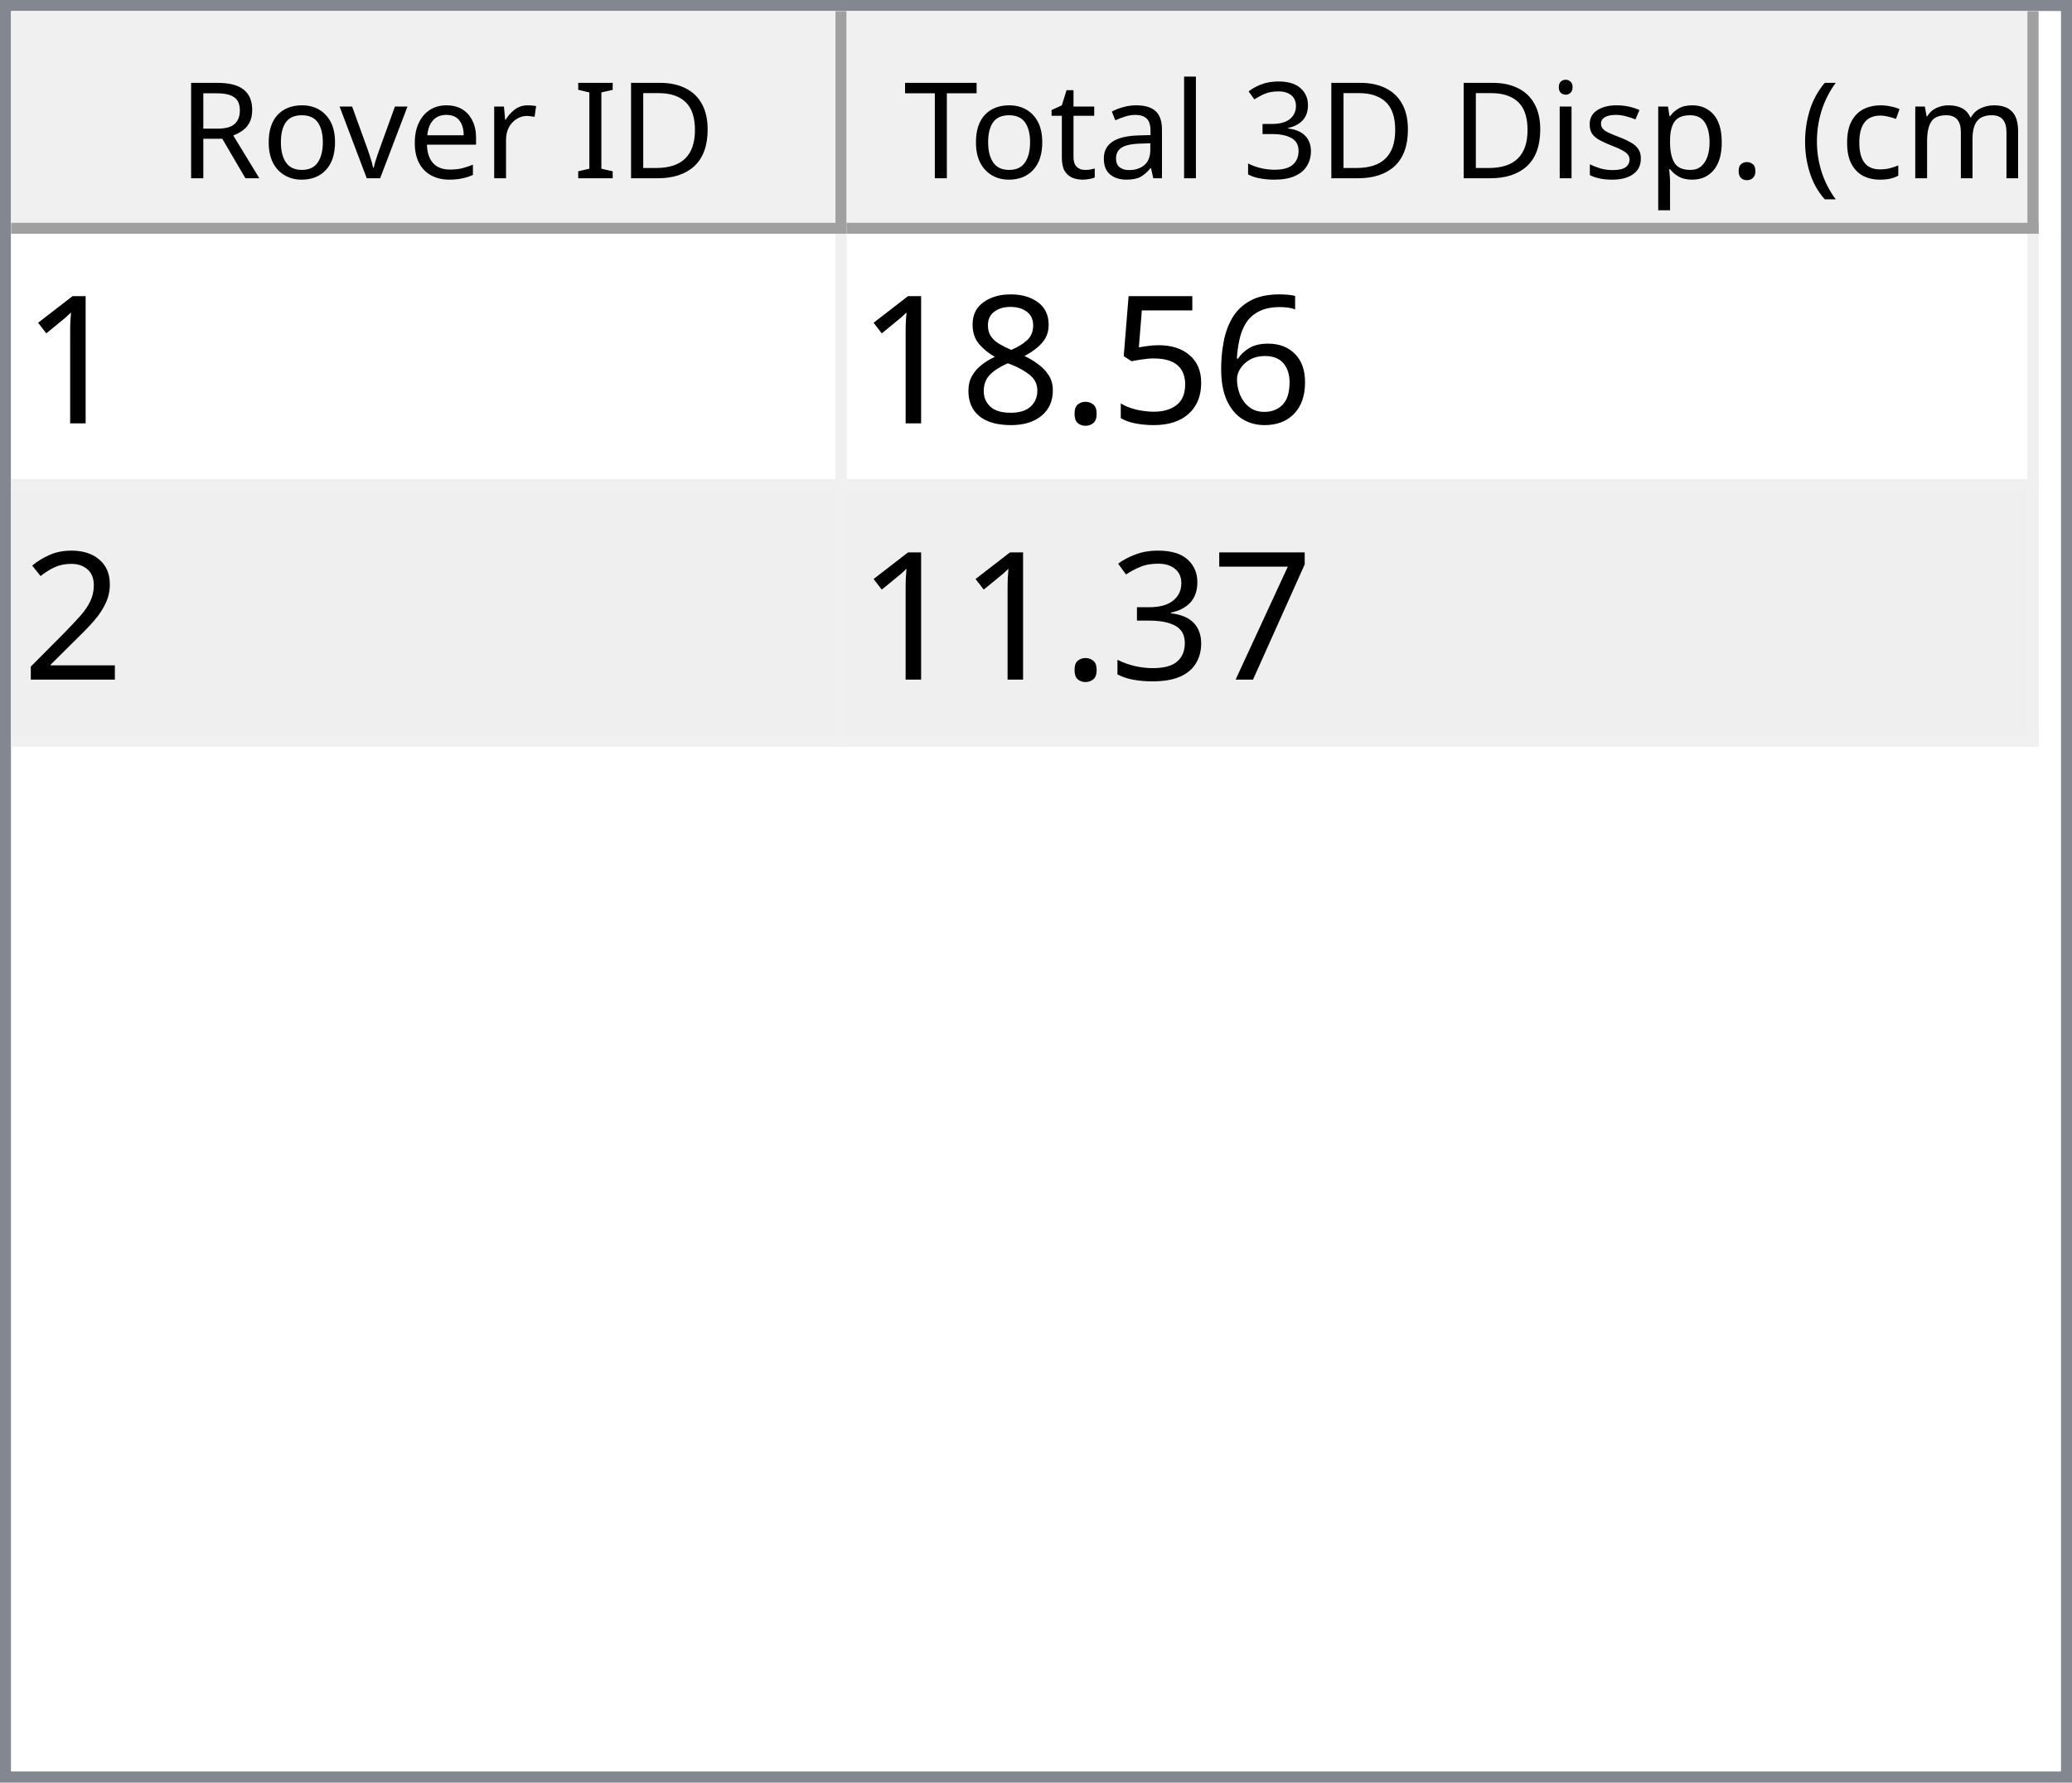
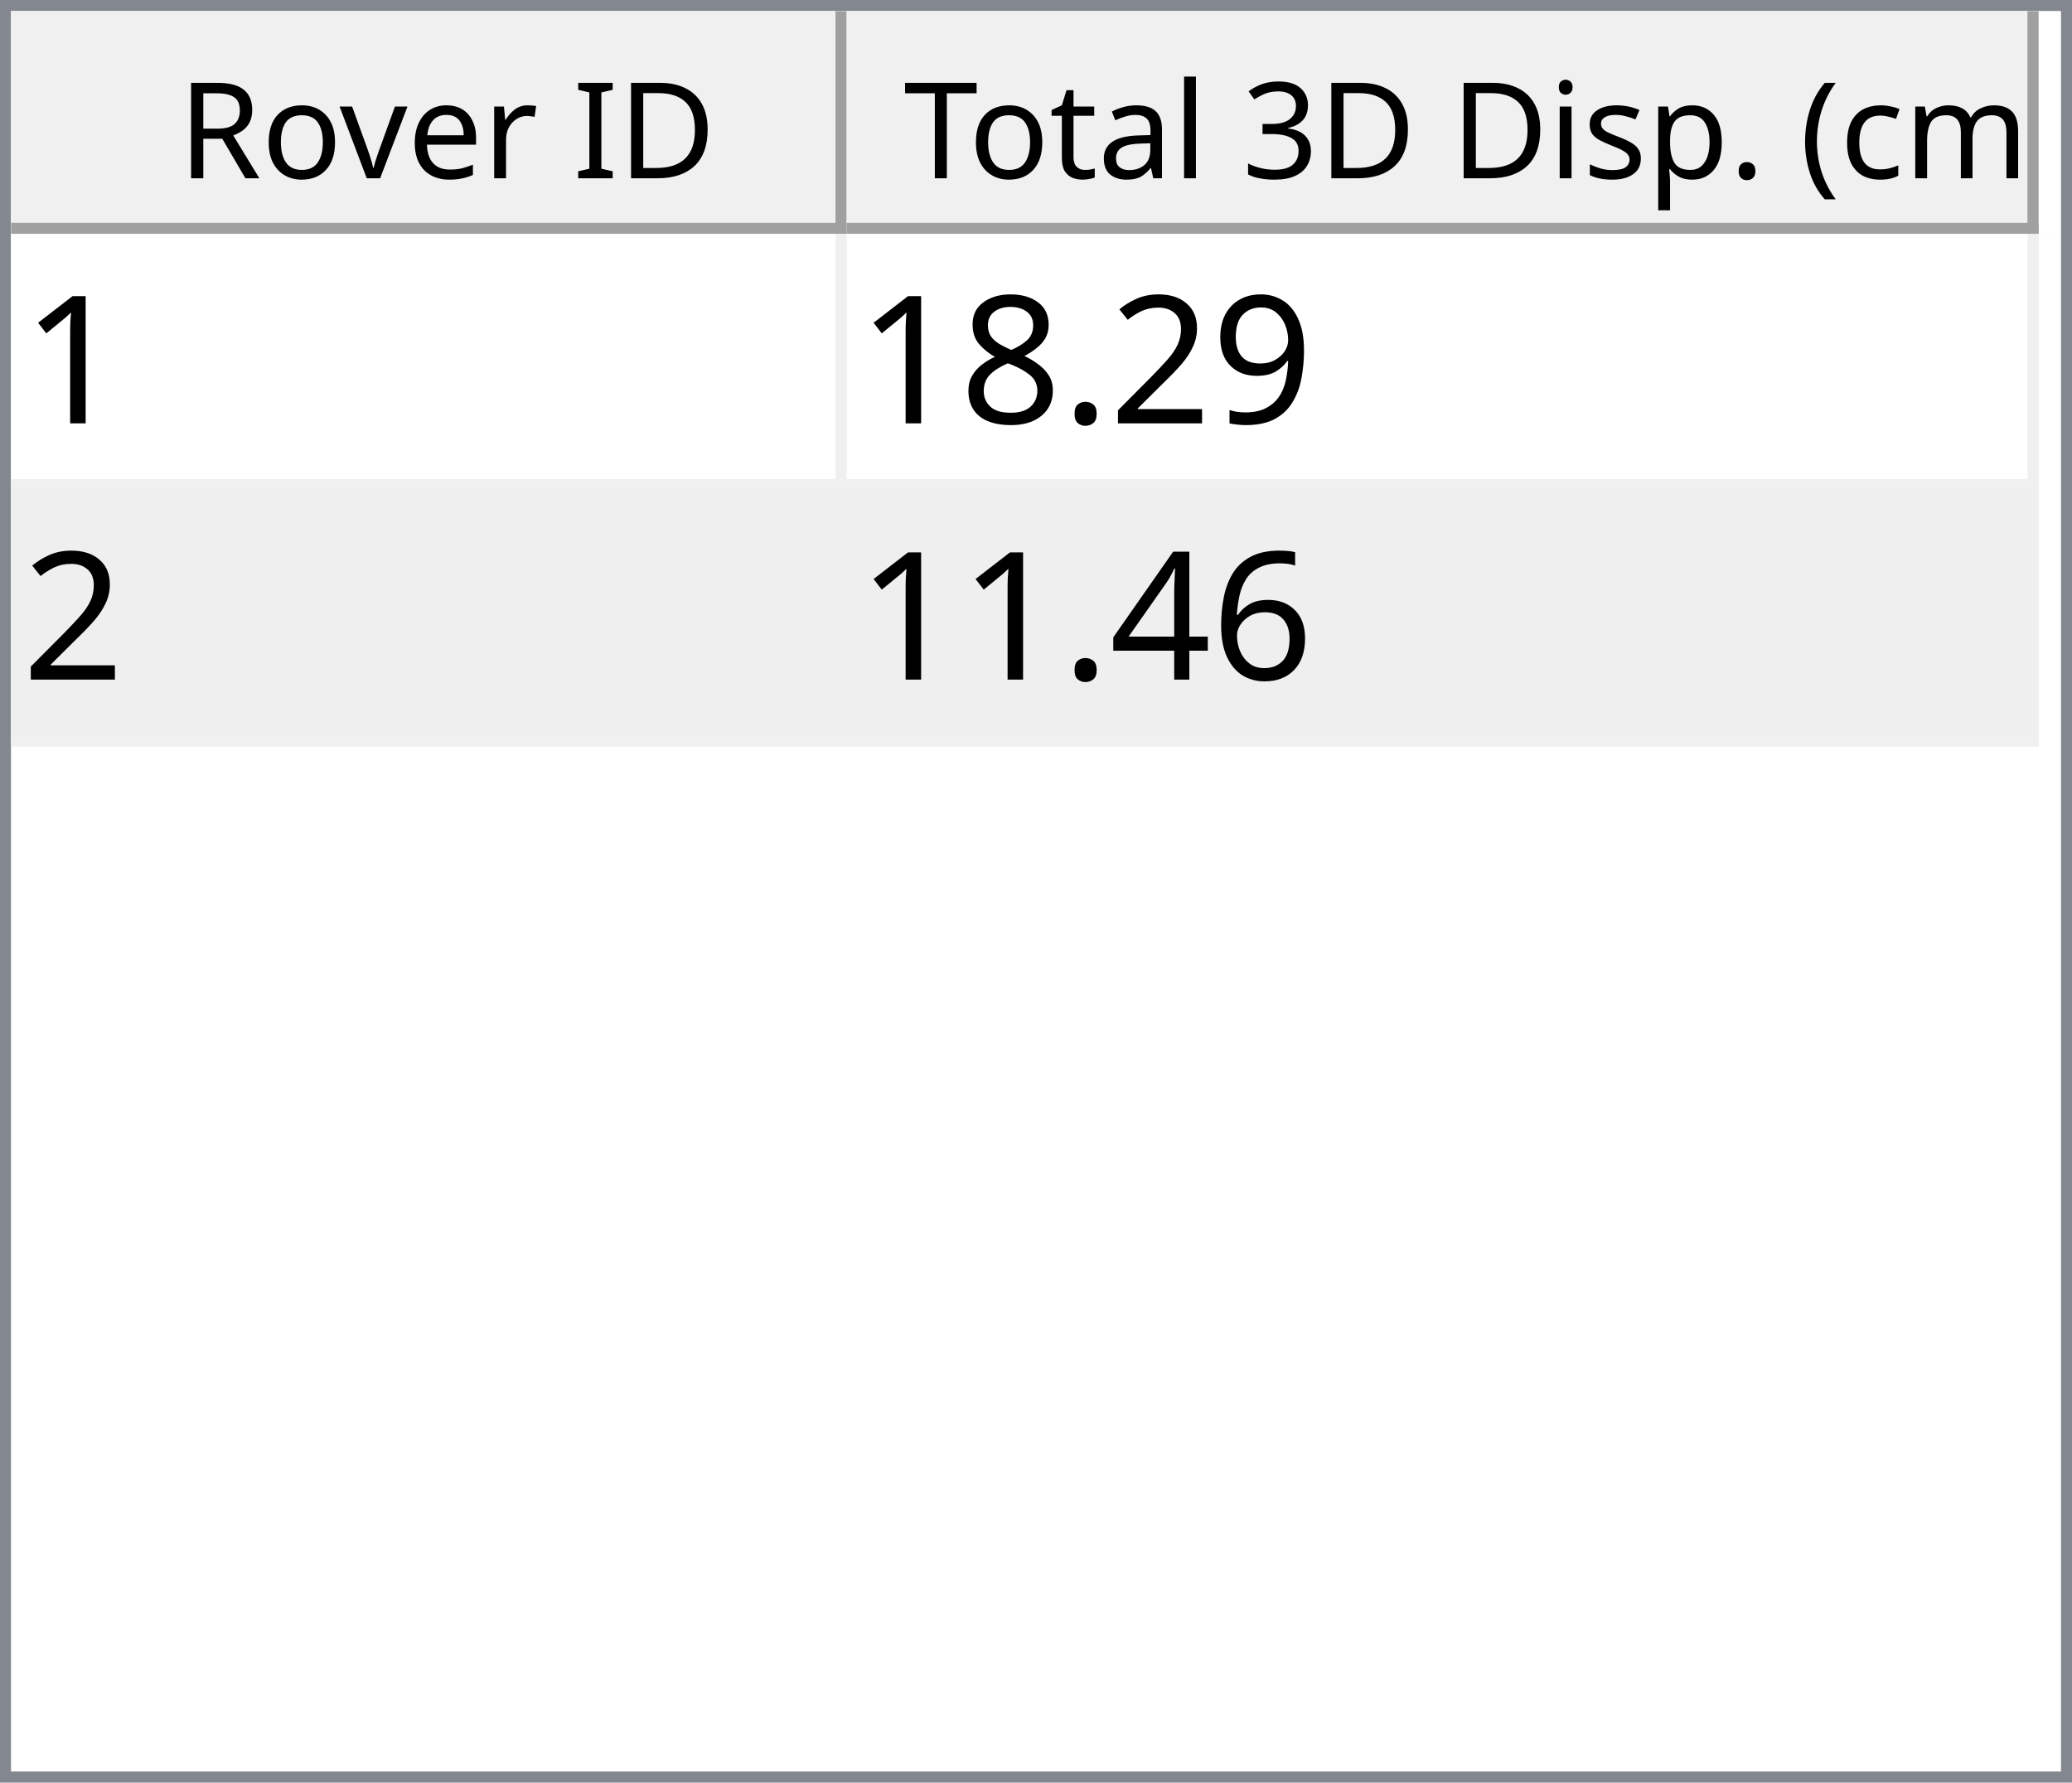
<svg xmlns="http://www.w3.org/2000/svg" style="fill-opacity:1; color-rendering:auto; color-interpolation:auto; text-rendering:auto; stroke:black; stroke-linecap:square; stroke-miterlimit:10; shape-rendering:auto; stroke-opacity:1; fill:black; stroke-dasharray:none; font-weight:normal; stroke-width:1; font-family:'Dialog'; font-style:normal; stroke-linejoin:miter; font-size:12px; stroke-dashoffset:0; image-rendering:auto;" width="186" height="160">
  <defs id="genericDefs" />
  <g>
    <defs id="defs1">
      <clipPath clipPathUnits="userSpaceOnUse" id="clipPath1">
        <path d="M0 0 L186 0 L186 160 L0 160 L0 0 Z" />
      </clipPath>
      <clipPath clipPathUnits="userSpaceOnUse" id="clipPath2">
        <path d="M0 0 L0 160 L186 160 L186 0 Z" />
      </clipPath>
      <clipPath clipPathUnits="userSpaceOnUse" id="clipPath3">
        <path d="M0 0 L0 20 L184 20 L184 0 Z" />
      </clipPath>
      <clipPath clipPathUnits="userSpaceOnUse" id="clipPath4">
        <path d="M0 0 L0 20 L75 20 L75 0 Z" />
      </clipPath>
      <clipPath clipPathUnits="userSpaceOnUse" id="clipPath5">
        <path d="M1 1 L1 19 L74 19 L74 1 Z" />
      </clipPath>
      <clipPath clipPathUnits="userSpaceOnUse" id="clipPath6">
        <path d="M0 0 L0 18 L73 18 L73 0 Z" />
      </clipPath>
      <clipPath clipPathUnits="userSpaceOnUse" id="clipPath7">
        <path d="M-0.5 -0.5 L-0.5 19.5 L74.5 19.5 L74.5 -0.5 Z" />
      </clipPath>
      <clipPath clipPathUnits="userSpaceOnUse" id="clipPath8">
        <path d="M0 0 L0 20 L107 20 L107 0 Z" />
      </clipPath>
      <clipPath clipPathUnits="userSpaceOnUse" id="clipPath9">
        <path d="M1 1 L1 19 L106 19 L106 1 Z" />
      </clipPath>
      <clipPath clipPathUnits="userSpaceOnUse" id="clipPath10">
        <path d="M0 0 L0 18 L105 18 L105 0 Z" />
      </clipPath>
      <clipPath clipPathUnits="userSpaceOnUse" id="clipPath11">
        <path d="M-0.5 -0.5 L-0.5 19.5 L106.5 19.5 L106.5 -0.5 Z" />
      </clipPath>
      <clipPath clipPathUnits="userSpaceOnUse" id="clipPath12">
        <path d="M0 0 L0 138 L184 138 L184 0 Z" />
      </clipPath>
      <clipPath clipPathUnits="userSpaceOnUse" id="clipPath13">
        <path d="M0 0 L0 46 L182 46 L182 0 Z" />
      </clipPath>
      <clipPath clipPathUnits="userSpaceOnUse" id="clipPath14">
        <path d="M-0.5 -0.5 L-0.5 45.5 L181.5 45.5 L181.5 -0.5 Z" />
      </clipPath>
      <clipPath clipPathUnits="userSpaceOnUse" id="clipPath15">
        <path d="M0 0 L0 22 L74 22 L74 0 Z" />
      </clipPath>
      <clipPath clipPathUnits="userSpaceOnUse" id="clipPath16">
        <path d="M0 0 L0 22 L106 22 L106 0 Z" />
      </clipPath>
      <font horiz-adv-x="64.551" id="font1">
        <font-face ascent="107.91" descent="25.098" units-per-em="100" style="font-style:normal; font-family:Segoe UI; font-weight:normal;" />
        <missing-glyph horiz-adv-x="64.551" d="M8.109 0 L8.109 68.266 L56.453 68.266 L56.453 0 L8.109 0 ZM15.328 7.234 L49.219 7.234 L49.219 61.031 L15.328 61.031 L15.328 7.234 Z" />
        <glyph unicode="D" horiz-adv-x="70.117" d="M9.188 0 L9.188 70.016 L28.516 70.016 Q65.531 70.016 65.531 35.891 Q65.531 19.672 55.25 9.836 Q44.969 0 27.734 0 L9.188 0 ZM17.391 62.594 L17.391 7.422 L27.828 7.422 Q41.609 7.422 49.273 14.797 Q56.938 22.172 56.938 35.688 Q56.938 62.594 28.328 62.594 L17.391 62.594 Z" />
        <glyph unicode="I" horiz-adv-x="26.611" d="M17.391 0 L9.188 0 L9.188 70.016 L17.391 70.016 L17.391 0 Z" />
        <glyph unicode=" " horiz-adv-x="27.393" d="" />
        <glyph unicode="r" horiz-adv-x="34.766" d="M34.188 41.891 Q32.078 43.5 28.125 43.5 Q23 43.5 19.555 38.672 Q16.109 33.844 16.109 25.484 L16.109 0 L8.109 0 L8.109 50 L16.109 50 L16.109 39.703 L16.312 39.703 Q18.016 44.969 21.531 47.922 Q25.047 50.875 29.391 50.875 Q32.516 50.875 34.188 50.203 L34.188 41.891 Z" />
        <glyph unicode="e" horiz-adv-x="52.295" d="M48.297 23 L12.984 23 Q13.188 14.656 17.484 10.109 Q21.781 5.562 29.297 5.562 Q37.75 5.562 44.828 11.141 L44.828 3.609 Q38.234 -1.172 27.391 -1.172 Q16.797 -1.172 10.742 5.641 Q4.688 12.453 4.688 24.812 Q4.688 36.469 11.305 43.82 Q17.922 51.172 27.734 51.172 Q37.547 51.172 42.922 44.828 Q48.297 38.484 48.297 27.203 L48.297 23 ZM40.094 29.781 Q40.047 36.719 36.75 40.578 Q33.453 44.438 27.594 44.438 Q21.922 44.438 17.969 40.383 Q14.016 36.328 13.094 29.781 L40.094 29.781 Z" />
        <glyph unicode="v" horiz-adv-x="47.9" d="M47.406 50 L27.484 0 L19.625 0 L0.688 50 L9.469 50 L22.172 13.672 Q23.578 9.672 23.922 6.688 L24.125 6.688 Q24.609 10.453 25.688 13.484 L38.969 50 L47.406 50 Z" />
        <glyph unicode="o" horiz-adv-x="58.594" d="M29 -1.172 Q17.922 -1.172 11.305 5.836 Q4.688 12.844 4.688 24.422 Q4.688 37.016 11.57 44.094 Q18.453 51.172 30.172 51.172 Q41.359 51.172 47.633 44.289 Q53.906 37.406 53.906 25.203 Q53.906 13.234 47.141 6.031 Q40.375 -1.172 29 -1.172 ZM29.594 44.438 Q21.875 44.438 17.383 39.188 Q12.891 33.938 12.891 24.703 Q12.891 15.828 17.43 10.695 Q21.969 5.562 29.594 5.562 Q37.359 5.562 41.531 10.594 Q45.703 15.625 45.703 24.906 Q45.703 34.281 41.531 39.359 Q37.359 44.438 29.594 44.438 Z" />
        <glyph unicode="R" horiz-adv-x="59.814" d="M59.375 0 L49.609 0 L37.891 19.625 Q36.281 22.359 34.766 24.289 Q33.25 26.219 31.664 27.438 Q30.078 28.656 28.25 29.219 Q26.422 29.781 24.125 29.781 L17.391 29.781 L17.391 0 L9.188 0 L9.188 70.016 L30.078 70.016 Q34.672 70.016 38.555 68.867 Q42.438 67.719 45.289 65.375 Q48.141 63.031 49.758 59.547 Q51.375 56.062 51.375 51.375 Q51.375 47.703 50.273 44.656 Q49.172 41.609 47.148 39.211 Q45.125 36.812 42.266 35.133 Q39.406 33.453 35.844 32.516 L35.844 32.328 Q37.594 31.547 38.891 30.547 Q40.188 29.547 41.359 28.18 Q42.531 26.812 43.68 25.078 Q44.828 23.344 46.234 21.047 L59.375 0 ZM17.391 62.594 L17.391 37.203 L28.516 37.203 Q31.594 37.203 34.203 38.133 Q36.812 39.062 38.719 40.797 Q40.625 42.531 41.703 45.047 Q42.781 47.562 42.781 50.688 Q42.781 56.297 39.141 59.445 Q35.5 62.594 28.609 62.594 L17.391 62.594 Z" />
        <glyph unicode=")" horiz-adv-x="30.176" d="M8.297 -15.922 L1.172 -15.922 Q16.406 2.344 16.406 26.812 Q16.406 51.469 1.078 70.016 L8.297 70.016 Q23.531 52.156 23.531 26.703 Q23.531 1.375 8.297 -15.922 Z" />
        <glyph unicode="m" horiz-adv-x="86.133" d="M79.109 0 L71.094 0 L71.094 28.719 Q71.094 37.016 68.531 40.727 Q65.969 44.438 59.906 44.438 Q54.781 44.438 51.195 39.75 Q47.609 35.062 47.609 28.516 L47.609 0 L39.594 0 L39.594 29.688 Q39.594 44.438 28.219 44.438 Q22.953 44.438 19.531 40.016 Q16.109 35.594 16.109 28.516 L16.109 0 L8.109 0 L8.109 50 L16.109 50 L16.109 42.094 L16.312 42.094 Q21.625 51.172 31.844 51.172 Q36.969 51.172 40.773 48.312 Q44.578 45.453 46 40.828 Q51.562 51.172 62.594 51.172 Q79.109 51.172 79.109 30.812 L79.109 0 Z" />
        <glyph unicode="c" horiz-adv-x="46.191" d="M42.188 2.297 Q36.422 -1.172 28.516 -1.172 Q17.828 -1.172 11.258 5.789 Q4.688 12.75 4.688 23.828 Q4.688 36.188 11.766 43.68 Q18.844 51.172 30.672 51.172 Q37.25 51.172 42.281 48.734 L42.281 40.531 Q36.719 44.438 30.375 44.438 Q22.703 44.438 17.797 38.945 Q12.891 33.453 12.891 24.516 Q12.891 15.719 17.508 10.641 Q22.125 5.562 29.891 5.562 Q36.422 5.562 42.188 9.906 L42.188 2.297 Z" />
        <glyph unicode="(" horiz-adv-x="30.176" d="M29.109 -15.922 L21.969 -15.922 Q6.844 1.375 6.844 26.703 Q6.844 52.156 21.969 70.016 L29.203 70.016 Q13.875 51.469 13.875 26.812 Q13.875 2.344 29.109 -15.922 Z" />
        <glyph unicode="." horiz-adv-x="21.68" d="M10.891 -1.078 Q8.641 -1.078 7.055 0.539 Q5.469 2.156 5.469 4.391 Q5.469 6.641 7.055 8.273 Q8.641 9.906 10.891 9.906 Q13.188 9.906 14.797 8.273 Q16.406 6.641 16.406 4.391 Q16.406 2.156 14.797 0.539 Q13.188 -1.078 10.891 -1.078 Z" />
        <glyph unicode="p" horiz-adv-x="58.789" d="M16.312 7.234 L16.109 7.234 L16.109 -23 L8.109 -23 L8.109 50 L16.109 50 L16.109 41.219 L16.312 41.219 Q22.219 51.172 33.594 51.172 Q43.266 51.172 48.688 44.461 Q54.109 37.75 54.109 26.469 Q54.109 13.922 48 6.375 Q41.891 -1.172 31.297 -1.172 Q21.578 -1.172 16.312 7.234 ZM16.109 27.391 L16.109 20.406 Q16.109 14.203 20.141 9.883 Q24.172 5.562 30.375 5.562 Q37.641 5.562 41.773 11.133 Q45.906 16.703 45.906 26.609 Q45.906 34.969 42.047 39.703 Q38.188 44.438 31.594 44.438 Q24.609 44.438 20.359 39.578 Q16.109 34.719 16.109 27.391 Z" />
        <glyph unicode="s" horiz-adv-x="42.432" d="M5.078 1.812 L5.078 10.406 Q11.625 5.562 19.484 5.562 Q30.031 5.562 30.031 12.594 Q30.031 14.594 29.125 15.992 Q28.219 17.391 26.68 18.461 Q25.141 19.531 23.07 20.383 Q21 21.234 18.609 22.172 Q15.281 23.484 12.766 24.828 Q10.25 26.172 8.57 27.859 Q6.891 29.547 6.031 31.695 Q5.172 33.844 5.172 36.719 Q5.172 40.234 6.789 42.945 Q8.406 45.656 11.086 47.484 Q13.766 49.312 17.211 50.242 Q20.656 51.172 24.312 51.172 Q30.812 51.172 35.938 48.922 L35.938 40.828 Q30.422 44.438 23.25 44.438 Q21 44.438 19.195 43.922 Q17.391 43.406 16.094 42.477 Q14.797 41.547 14.086 40.258 Q13.375 38.969 13.375 37.406 Q13.375 35.453 14.086 34.133 Q14.797 32.812 16.164 31.789 Q17.531 30.766 19.484 29.938 Q21.438 29.109 23.922 28.125 Q27.25 26.859 29.883 25.516 Q32.516 24.172 34.375 22.484 Q36.234 20.797 37.234 18.602 Q38.234 16.406 38.234 13.375 Q38.234 9.672 36.602 6.938 Q34.969 4.203 32.234 2.398 Q29.5 0.594 25.93 -0.289 Q22.359 -1.172 18.453 -1.172 Q10.75 -1.172 5.078 1.812 Z" />
        <glyph unicode="i" horiz-adv-x="24.219" d="M12.203 62.703 Q10.062 62.703 8.547 64.164 Q7.031 65.625 7.031 67.875 Q7.031 70.125 8.547 71.609 Q10.062 73.094 12.203 73.094 Q14.406 73.094 15.945 71.609 Q17.484 70.125 17.484 67.875 Q17.484 65.719 15.945 64.211 Q14.406 62.703 12.203 62.703 ZM16.109 0 L8.109 0 L8.109 50 L16.109 50 L16.109 0 Z" />
        <glyph unicode="3" horiz-adv-x="53.906" d="M46.531 19.828 Q46.531 15.094 44.75 11.211 Q42.969 7.328 39.719 4.57 Q36.469 1.812 31.93 0.297 Q27.391 -1.219 21.922 -1.219 Q11.922 -1.219 6 2.594 L6 11.188 Q13.094 5.609 22.219 5.609 Q25.875 5.609 28.828 6.539 Q31.781 7.469 33.906 9.227 Q36.031 10.984 37.18 13.477 Q38.328 15.969 38.328 19.094 Q38.328 32.812 18.797 32.812 L12.984 32.812 L12.984 39.594 L18.5 39.594 Q35.797 39.594 35.797 52.484 Q35.797 64.406 22.609 64.406 Q15.188 64.406 8.688 59.422 L8.688 67.188 Q15.375 71.188 24.609 71.188 Q29 71.188 32.57 69.969 Q36.141 68.75 38.68 66.555 Q41.219 64.359 42.609 61.281 Q44 58.203 44 54.5 Q44 40.672 30.031 36.719 L30.031 36.531 Q33.594 36.141 36.625 34.797 Q39.656 33.453 41.852 31.305 Q44.047 29.156 45.289 26.25 Q46.531 23.344 46.531 19.828 Z" />
        <glyph unicode="l" horiz-adv-x="24.219" d="M16.109 0 L8.109 0 L8.109 74.031 L16.109 74.031 L16.109 0 Z" />
        <glyph unicode="a" horiz-adv-x="50.879" d="M43.891 0 L35.891 0 L35.891 7.812 L35.688 7.812 Q30.469 -1.172 20.312 -1.172 Q12.844 -1.172 8.617 2.781 Q4.391 6.734 4.391 13.281 Q4.391 27.297 20.906 29.594 L35.891 31.688 Q35.891 44.438 25.594 44.438 Q16.547 44.438 9.281 38.281 L9.281 46.484 Q16.656 51.172 26.266 51.172 Q43.891 51.172 43.891 32.516 L43.891 0 ZM35.891 25.297 L23.828 23.641 Q18.266 22.859 15.43 20.875 Q12.594 18.891 12.594 13.875 Q12.594 10.203 15.211 7.883 Q17.828 5.562 22.172 5.562 Q28.125 5.562 32.008 9.742 Q35.891 13.922 35.891 20.312 L35.891 25.297 Z" />
        <glyph unicode="t" horiz-adv-x="33.887" d="M31.297 0.484 Q28.469 -1.078 23.828 -1.078 Q10.688 -1.078 10.688 13.578 L10.688 43.172 L2.094 43.172 L2.094 50 L10.688 50 L10.688 62.203 L18.703 64.797 L18.703 50 L31.297 50 L31.297 43.172 L18.703 43.172 L18.703 14.984 Q18.703 9.969 20.414 7.82 Q22.125 5.672 26.078 5.672 Q29.109 5.672 31.297 7.328 L31.297 0.484 Z" />
        <glyph unicode="T" horiz-adv-x="52.393" d="M50.594 62.594 L30.375 62.594 L30.375 0 L22.172 0 L22.172 62.594 L2 62.594 L2 70.016 L50.594 70.016 L50.594 62.594 Z" />
      </font>
      <font horiz-adv-x="75.0" id="font2">
        <font-face ascent="100.537" descent="21.973" units-per-em="100" style="font-style:normal; font-family:sans-serif; font-weight:normal;" />
        <missing-glyph horiz-adv-x="75.0" d="M12.5 0 L12.5 62.5 L62.5 62.5 L62.5 0 L12.5 0 ZM14.062 1.562 L60.938 1.562 L60.938 60.938 L14.062 60.938 L14.062 1.562 Z" />
        <glyph unicode="1" horiz-adv-x="55.615" d="M37.25 0 L28.469 0 L28.469 56 Q25.297 52.984 20.141 49.953 Q14.984 46.922 10.891 45.406 L10.891 53.906 Q18.266 57.375 23.781 62.305 Q29.297 67.234 31.594 71.875 L37.25 71.875 L37.25 0 Z" />
-         <glyph unicode="6" horiz-adv-x="55.615" d="M49.75 54.047 L41.016 53.375 Q39.844 58.547 37.703 60.891 Q34.125 64.656 28.906 64.656 Q24.703 64.656 21.531 62.312 Q17.391 59.281 14.992 53.469 Q12.594 47.656 12.5 36.922 Q15.672 41.75 20.266 44.094 Q24.859 46.438 29.891 46.438 Q38.672 46.438 44.852 39.969 Q51.031 33.5 51.031 23.25 Q51.031 16.5 48.125 10.719 Q45.219 4.938 40.141 1.859 Q35.062 -1.219 28.609 -1.219 Q17.625 -1.219 10.695 6.859 Q3.766 14.938 3.766 33.5 Q3.766 54.25 11.422 63.672 Q18.109 71.875 29.438 71.875 Q37.891 71.875 43.289 67.141 Q48.688 62.406 49.75 54.047 ZM13.875 23.188 Q13.875 18.656 15.797 14.508 Q17.719 10.359 21.188 8.18 Q24.656 6 28.469 6 Q34.031 6 38.039 10.492 Q42.047 14.984 42.047 22.703 Q42.047 30.125 38.086 34.398 Q34.125 38.672 28.125 38.672 Q22.172 38.672 18.023 34.398 Q13.875 30.125 13.875 23.188 Z" />
-         <glyph unicode="5" horiz-adv-x="55.615" d="M4.156 18.75 L13.375 19.531 Q14.406 12.797 18.141 9.398 Q21.875 6 27.156 6 Q33.5 6 37.891 10.789 Q42.281 15.578 42.281 23.484 Q42.281 31 38.062 35.352 Q33.844 39.703 27 39.703 Q22.75 39.703 19.336 37.773 Q15.922 35.844 13.969 32.766 L5.719 33.844 L12.641 70.609 L48.25 70.609 L48.25 62.203 L19.672 62.203 L15.828 42.969 Q22.266 47.469 29.344 47.469 Q38.719 47.469 45.164 40.969 Q51.609 34.469 51.609 24.266 Q51.609 14.547 45.953 7.469 Q39.062 -1.219 27.156 -1.219 Q17.391 -1.219 11.211 4.25 Q5.031 9.719 4.156 18.75 Z" />
+         <glyph unicode="9" horiz-adv-x="55.615" d="M5.469 16.547 L13.922 17.328 Q14.984 11.375 18.016 8.688 Q21.047 6 25.781 6 Q29.828 6 32.883 7.859 Q35.938 9.719 37.891 12.82 Q39.844 15.922 41.164 21.195 Q42.484 26.469 42.484 31.938 Q42.484 32.516 42.438 33.688 Q39.797 29.5 35.234 26.883 Q30.672 24.266 25.344 24.266 Q16.453 24.266 10.305 30.711 Q4.156 37.156 4.156 47.703 Q4.156 58.594 10.578 65.234 Q17 71.875 26.656 71.875 Q33.641 71.875 39.43 68.117 Q45.219 64.359 48.219 57.398 Q51.219 50.438 51.219 37.25 Q51.219 23.531 48.242 15.406 Q45.266 7.281 39.383 3.031 Q33.5 -1.219 25.594 -1.219 Q17.188 -1.219 11.867 3.445 Q6.547 8.109 5.469 16.547 ZM41.453 48.141 Q41.453 55.719 37.43 60.156 Q33.406 64.594 27.734 64.594 Q21.875 64.594 17.531 59.812 Q13.188 55.031 13.188 47.406 Q13.188 40.578 17.312 36.305 Q21.438 32.031 27.484 32.031 Q33.594 32.031 37.523 36.305 Q41.453 40.578 41.453 48.141 Z" />
+         <glyph unicode="2" horiz-adv-x="55.615" d="M50.344 8.453 L50.344 0 L3.031 0 Q2.938 3.172 4.047 6.109 Q5.859 10.938 9.836 15.625 Q13.812 20.312 21.344 26.469 Q33.016 36.031 37.117 41.625 Q41.219 47.219 41.219 52.203 Q41.219 57.422 37.477 61.008 Q33.734 64.594 27.734 64.594 Q21.391 64.594 17.578 60.789 Q13.766 56.984 13.719 50.25 L4.688 51.172 Q5.609 61.281 11.664 66.578 Q17.719 71.875 27.938 71.875 Q38.234 71.875 44.242 66.164 Q50.25 60.453 50.25 52 Q50.25 47.703 48.492 43.555 Q46.734 39.406 42.656 34.812 Q38.578 30.219 29.109 22.219 Q21.188 15.578 18.945 13.211 Q16.703 10.844 15.234 8.453 L50.344 8.453 Z" />
        <glyph unicode="." horiz-adv-x="27.783" d="M9.078 0 L9.078 10.016 L19.094 10.016 L19.094 0 L9.078 0 Z" />
        <glyph unicode="8" horiz-adv-x="55.615" d="M17.672 38.812 Q12.203 40.828 9.57 44.539 Q6.938 48.25 6.938 53.422 Q6.938 61.234 12.555 66.555 Q18.172 71.875 27.484 71.875 Q36.859 71.875 42.578 66.43 Q48.297 60.984 48.297 53.172 Q48.297 48.188 45.68 44.508 Q43.062 40.828 37.75 38.812 Q44.344 36.672 47.781 31.883 Q51.219 27.094 51.219 20.453 Q51.219 11.281 44.727 5.031 Q38.234 -1.219 27.641 -1.219 Q17.047 -1.219 10.547 5.055 Q4.047 11.328 4.047 20.703 Q4.047 27.688 7.594 32.398 Q11.141 37.109 17.672 38.812 ZM15.922 53.719 Q15.922 48.641 19.195 45.414 Q22.469 42.188 27.688 42.188 Q32.766 42.188 36.016 45.383 Q39.266 48.578 39.266 53.219 Q39.266 58.062 35.914 61.359 Q32.562 64.656 27.594 64.656 Q22.562 64.656 19.242 61.43 Q15.922 58.203 15.922 53.719 ZM13.094 20.656 Q13.094 16.891 14.875 13.375 Q16.656 9.859 20.172 7.93 Q23.688 6 27.734 6 Q34.031 6 38.133 10.055 Q42.234 14.109 42.234 20.359 Q42.234 26.703 38.016 30.859 Q33.797 35.016 27.438 35.016 Q21.234 35.016 17.164 30.914 Q13.094 26.812 13.094 20.656 Z" />
-         <glyph unicode="2" horiz-adv-x="55.615" d="M50.344 8.453 L50.344 0 L3.031 0 Q2.938 3.172 4.047 6.109 Q5.859 10.938 9.836 15.625 Q13.812 20.312 21.344 26.469 Q33.016 36.031 37.117 41.625 Q41.219 47.219 41.219 52.203 Q41.219 57.422 37.477 61.008 Q33.734 64.594 27.734 64.594 Q21.391 64.594 17.578 60.789 Q13.766 56.984 13.719 50.25 L4.688 51.172 Q5.609 61.281 11.664 66.578 Q17.719 71.875 27.938 71.875 Q38.234 71.875 44.242 66.164 Q50.25 60.453 50.25 52 Q50.25 47.703 48.492 43.555 Q46.734 39.406 42.656 34.812 Q38.578 30.219 29.109 22.219 Q21.188 15.578 18.945 13.211 Q16.703 10.844 15.234 8.453 L50.344 8.453 Z" />
-         <glyph unicode="7" horiz-adv-x="55.615" d="M4.734 62.203 L4.734 70.656 L51.078 70.656 L51.078 63.812 Q44.234 56.547 37.523 44.484 Q30.812 32.422 27.156 19.672 Q24.516 10.688 23.781 0 L14.75 0 Q14.891 8.453 18.062 20.414 Q21.234 32.375 27.172 43.484 Q33.109 54.594 39.797 62.203 L4.734 62.203 Z" />
-         <glyph unicode="3" horiz-adv-x="55.615" d="M4.203 18.891 L12.984 20.062 Q14.5 12.594 18.141 9.297 Q21.781 6 27 6 Q33.203 6 37.477 10.297 Q41.75 14.594 41.75 20.953 Q41.75 27 37.797 30.93 Q33.844 34.859 27.734 34.859 Q25.25 34.859 21.531 33.891 L22.516 41.609 Q23.391 41.5 23.922 41.5 Q29.547 41.5 34.039 44.43 Q38.531 47.359 38.531 53.469 Q38.531 58.297 35.258 61.477 Q31.984 64.656 26.812 64.656 Q21.688 64.656 18.266 61.43 Q14.844 58.203 13.875 51.766 L5.078 53.328 Q6.688 62.156 12.398 67.016 Q18.109 71.875 26.609 71.875 Q32.469 71.875 37.398 69.359 Q42.328 66.844 44.945 62.5 Q47.562 58.156 47.562 53.266 Q47.562 48.641 45.07 44.828 Q42.578 41.016 37.703 38.766 Q44.047 37.312 47.562 32.695 Q51.078 28.078 51.078 21.141 Q51.078 11.766 44.242 5.25 Q37.406 -1.266 26.953 -1.266 Q17.531 -1.266 11.305 4.352 Q5.078 9.969 4.203 18.891 Z" />
+         <glyph unicode="6" horiz-adv-x="55.615" d="M49.75 54.047 L41.016 53.375 Q39.844 58.547 37.703 60.891 Q34.125 64.656 28.906 64.656 Q24.703 64.656 21.531 62.312 Q17.391 59.281 14.992 53.469 Q12.594 47.656 12.5 36.922 Q15.672 41.75 20.266 44.094 Q24.859 46.438 29.891 46.438 Q38.672 46.438 44.852 39.969 Q51.031 33.5 51.031 23.25 Q51.031 16.5 48.125 10.719 Q45.219 4.938 40.141 1.859 Q35.062 -1.219 28.609 -1.219 Q17.625 -1.219 10.695 6.859 Q3.766 14.938 3.766 33.5 Q3.766 54.25 11.422 63.672 Q18.109 71.875 29.438 71.875 Q37.891 71.875 43.289 67.141 Q48.688 62.406 49.75 54.047 ZM13.875 23.188 Q13.875 18.656 15.797 14.508 Q17.719 10.359 21.188 8.18 Q24.656 6 28.469 6 Q34.031 6 38.039 10.492 Q42.047 14.984 42.047 22.703 Q42.047 30.125 38.086 34.398 Q34.125 38.672 28.125 38.672 Q22.172 38.672 18.023 34.398 Q13.875 30.125 13.875 23.188 Z" />
+         <glyph unicode="4" horiz-adv-x="55.615" d="M32.328 0 L32.328 17.141 L1.266 17.141 L1.266 25.203 L33.938 71.578 L41.109 71.578 L41.109 25.203 L50.781 25.203 L50.781 17.141 L41.109 17.141 L41.109 0 L32.328 0 ZM32.328 25.203 L32.328 57.469 L9.906 25.203 L32.328 25.203 Z" />
      </font>
    </defs>
    <g style="fill:white; stroke:white;">
      <rect x="0" y="0" width="186" style="clip-path:url(#clipPath1); stroke:none;" height="160" />
    </g>
    <g style="fill:white; text-rendering:optimizeSpeed; color-rendering:optimizeSpeed; image-rendering:optimizeSpeed; shape-rendering:crispEdges; stroke:white; color-interpolation:sRGB;">
      <rect x="0" width="186" height="160" y="0" style="stroke:none;" />
      <path style="stroke:none;" d="M0 160 L186 160 L186 0 L0 0 Z" />
    </g>
    <g style="fill:rgb(240,240,240); font-family:'Segoe UI'; stroke:rgb(240,240,240);">
      <rect x="0" y="0" width="186" style="clip-path:url(#clipPath2); stroke:none;" height="160" />
    </g>
    <g style="fill:rgb(130,135,144); font-family:'Segoe UI'; stroke:rgb(130,135,144);">
      <path d="M0 0 L186 0 L186 160 L0 160 L0 0 ZM1 1 L185 1 L185 159 L1 159 L1 1 Z" style="fill-rule:evenodd; clip-path:url(#clipPath2); stroke:none;" />
    </g>
    <g style="fill:white; font-family:'Segoe UI'; stroke:white;" transform="translate(1,1)">
      <rect x="0" y="0" width="184" style="clip-path:url(#clipPath3); stroke:none;" height="20" />
    </g>
    <g style="fill:rgb(240,240,240); font-family:'Segoe UI'; stroke:rgb(240,240,240);" transform="translate(1,1)">
      <rect x="0" y="0" width="75" style="clip-path:url(#clipPath4); stroke:none;" height="20" />
    </g>
    <g style="font-family:'Segoe UI';" transform="translate(2,2)">
      <text x="14" xml:space="preserve" y="14" style="clip-path:url(#clipPath6); stroke:none;">Rover ID</text>
    </g>
    <g style="fill:rgb(160,160,160); font-family:'Segoe UI'; stroke:rgb(160,160,160); stroke-linejoin:bevel;" transform="translate(1.5,1.5)">
      <line x1="74" x2="74" y1="0" style="fill:none; clip-path:url(#clipPath7);" y2="19" />
    </g>
    <g style="fill:rgb(160,160,160); font-family:'Segoe UI'; stroke:rgb(160,160,160); stroke-linejoin:bevel;" transform="matrix(1,0,0,1,1,1) translate(0.5,0.5)">
      <line x1="0" x2="74" y1="19" style="fill:none; clip-path:url(#clipPath7);" y2="19" />
    </g>
    <g style="fill:rgb(240,240,240); font-family:'Segoe UI'; stroke:rgb(240,240,240);" transform="translate(76,1)">
      <rect x="0" y="0" width="107" style="clip-path:url(#clipPath8); stroke:none;" height="20" />
    </g>
    <g style="font-family:'Segoe UI';" transform="translate(77,2)">
      <text x="1" xml:space="preserve" y="14" style="clip-path:url(#clipPath10); stroke:none;"> Total 3D Disp. (cm)</text>
    </g>
    <g style="fill:rgb(160,160,160); font-family:'Segoe UI'; stroke:rgb(160,160,160); stroke-linejoin:bevel;" transform="translate(76.5,1.5)">
      <line x1="106" x2="106" y1="0" style="fill:none; clip-path:url(#clipPath11);" y2="19" />
    </g>
    <g style="fill:rgb(160,160,160); font-family:'Segoe UI'; stroke:rgb(160,160,160); stroke-linejoin:bevel;" transform="matrix(1,0,0,1,76,1) translate(0.5,0.5)">
      <line x1="0" x2="106" y1="19" style="fill:none; clip-path:url(#clipPath11);" y2="19" />
    </g>
    <g style="fill:white; font-family:'Segoe UI'; stroke:white;" transform="translate(1,21)">
      <rect x="0" y="0" width="184" style="clip-path:url(#clipPath12); stroke:none;" height="138" />
    </g>
    <g style="fill:rgb(240,240,240); font-size:16px; font-family:sans-serif; stroke:rgb(240,240,240);" transform="translate(1,21)">
      <rect x="0" y="0" width="182" style="clip-path:url(#clipPath13); stroke:none;" height="46" />
      <line transform="translate(0.5,0.5)" x1="0" x2="181" y1="22" style="clip-path:url(#clipPath14); fill:none; stroke-linejoin:bevel;" y2="22" />
    </g>
    <g transform="matrix(1,0,0,1,1,21) translate(0.5,0.5)" style="fill:rgb(240,240,240); font-size:16px; font-family:sans-serif; stroke:rgb(240,240,240); stroke-linejoin:bevel;">
      <line x1="0" x2="181" y1="45" style="fill:none; clip-path:url(#clipPath14);" y2="45" />
    </g>
    <g transform="matrix(1,0,0,1,1,21) translate(0.5,0.5)" style="fill:rgb(240,240,240); font-size:16px; font-family:sans-serif; stroke:rgb(240,240,240); stroke-linejoin:bevel;">
      <line x1="74" x2="74" y1="0" style="fill:none; clip-path:url(#clipPath14);" y2="45" />
    </g>
    <g transform="matrix(1,0,0,1,1,21) translate(0.5,0.5)" style="fill:rgb(240,240,240); font-size:16px; font-family:sans-serif; stroke:rgb(240,240,240); stroke-linejoin:bevel;">
      <line x1="181" x2="181" y1="0" style="fill:none; clip-path:url(#clipPath14);" y2="45" />
    </g>
    <g style="fill:white; font-size:16px; font-family:sans-serif; stroke:white;" transform="matrix(1,0,0,1,1,21)">
      <rect x="0" y="0" width="74" style="clip-path:url(#clipPath15); stroke:none;" height="22" />
      <text x="1" y="17" style="fill:black; clip-path:url(#clipPath15); stroke:none;" xml:space="preserve">1</text>
    </g>
    <g style="fill:white; font-size:16px; font-family:sans-serif; stroke:white;" transform="matrix(1,0,0,1,1,21) translate(75,0)">
      <rect x="0" y="0" width="106" style="clip-path:url(#clipPath16); stroke:none;" height="22" />
-       <text x="1" y="17" style="fill:black; clip-path:url(#clipPath16); stroke:none;" xml:space="preserve">18.56</text>
+       <text x="1" y="17" style="fill:black; clip-path:url(#clipPath16); stroke:none;" xml:space="preserve">18.29</text>
    </g>
    <g style="fill:rgb(239,239,239); font-size:16px; font-family:sans-serif; stroke:rgb(239,239,239);" transform="matrix(1,0,0,1,1,21) translate(0,23)">
      <rect x="0" y="0" width="74" style="clip-path:url(#clipPath15); stroke:none;" height="22" />
      <text x="1" y="17" style="fill:black; clip-path:url(#clipPath15); stroke:none;" xml:space="preserve">2</text>
    </g>
    <g style="fill:rgb(239,239,239); font-size:16px; font-family:sans-serif; stroke:rgb(239,239,239);" transform="matrix(1,0,0,1,1,21) translate(75,23)">
      <rect x="0" y="0" width="106" style="clip-path:url(#clipPath16); stroke:none;" height="22" />
-       <text x="1" y="17" style="fill:black; clip-path:url(#clipPath16); stroke:none;" xml:space="preserve">11.37</text>
+       <text x="1" y="17" style="fill:black; clip-path:url(#clipPath16); stroke:none;" xml:space="preserve">11.46</text>
    </g>
  </g>
</svg>
